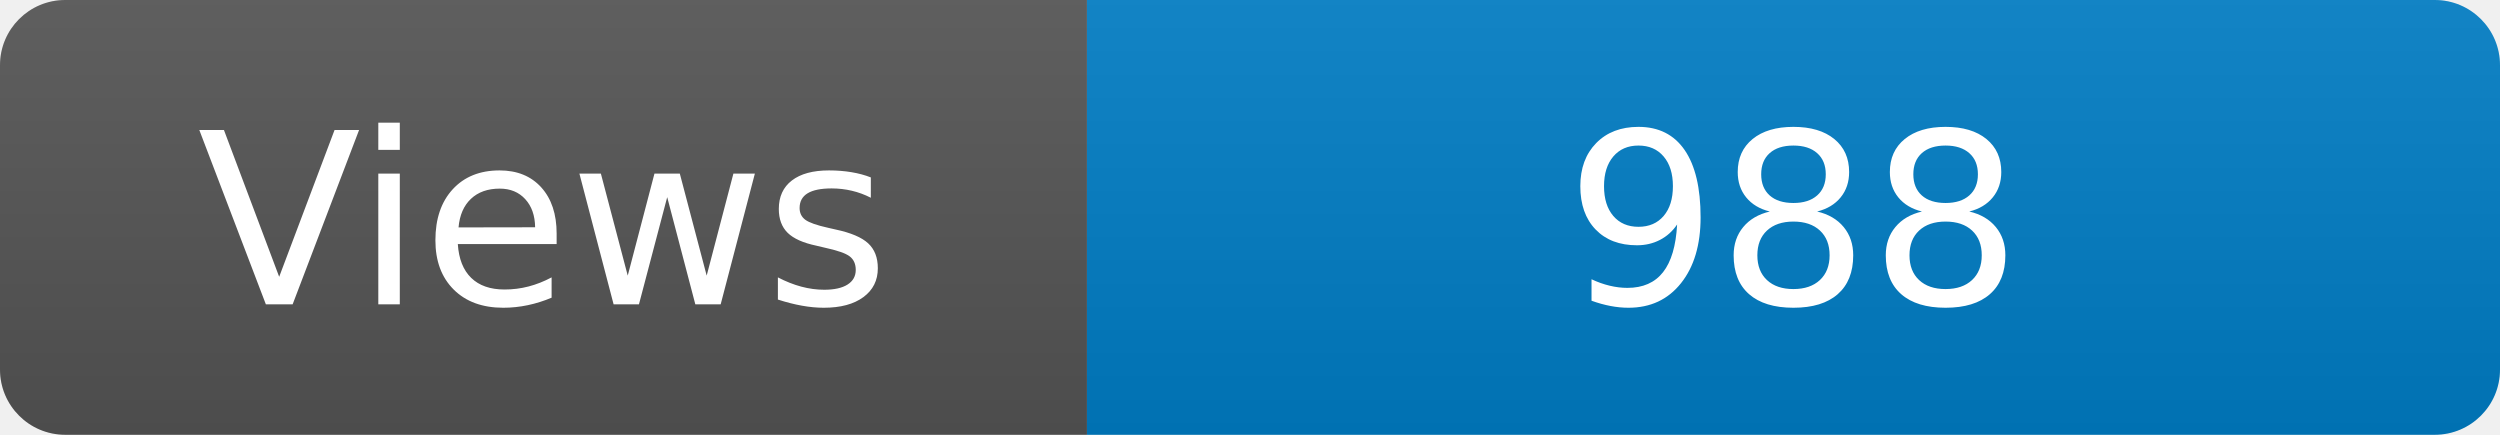
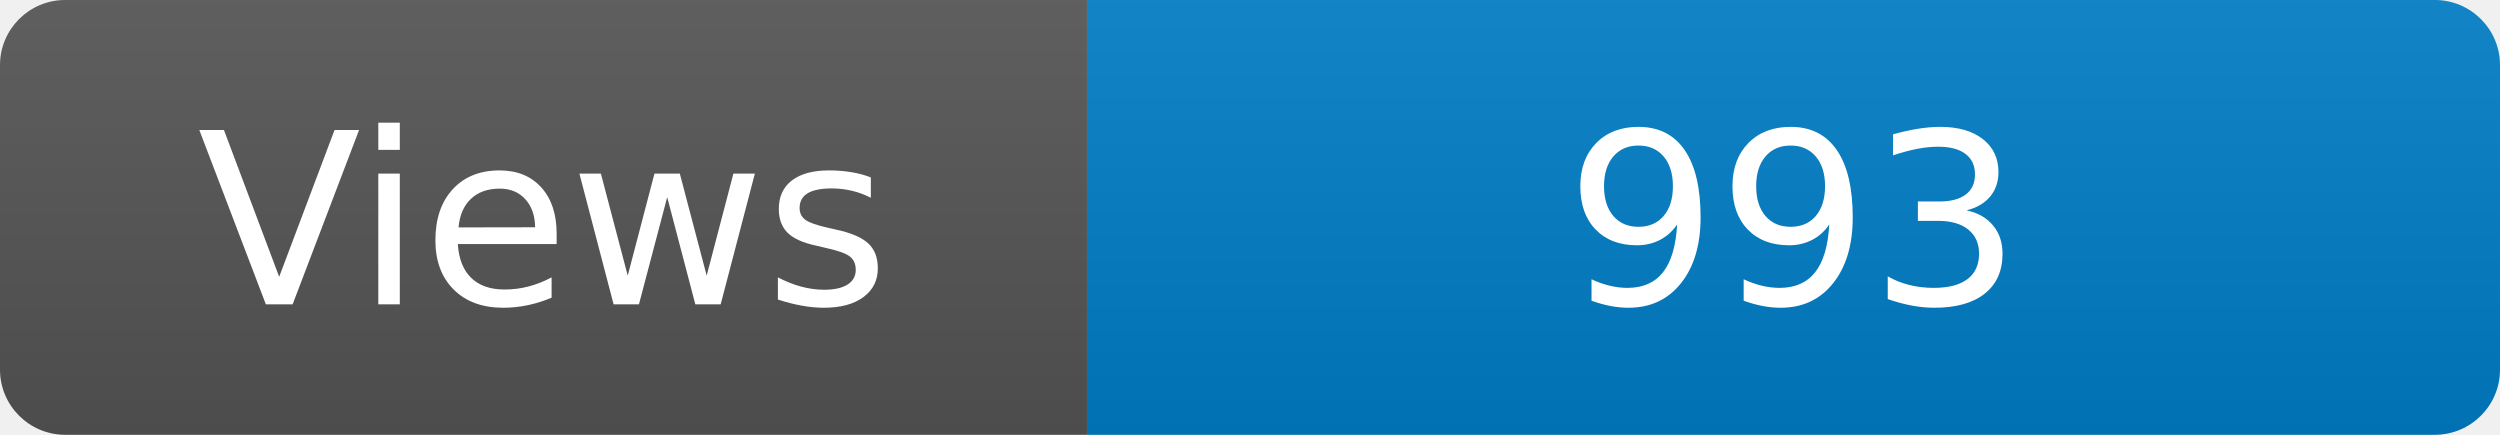
<svg xmlns="http://www.w3.org/2000/svg" width="115" height="20" role="img" aria-label="Maintained?: yes">
  <linearGradient id="s" x2="0" y2="100%">
    <stop offset="0" stop-color="#bbb" stop-opacity=".1" />
    <stop offset="1" stop-opacity=".1" />
  </linearGradient>
  <clipPath id="r">
    <rect width="115" height="20" rx="3" fill="#fff" />
  </clipPath>
  <g clip-path="url(#r)">
    <rect width="50" height="20" fill="#555" />
    <rect x="50" width="160" height="20" fill="#007ec6" />
    <rect width="115" height="20" fill="url(#s)" />
  </g>
  <g fill="#fff" text-anchor="middle" font-family="Verdana,Geneva,DejaVu Sans,sans-serif" font-size="110">
    <text x="250" y="140" transform="scale(.1)" fill="#fff">Views</text>
-     <text x="825" y="140" transform="scale(.1)" fill="#fff">988</text>
+     <text x="825" y="140" transform="scale(.1)" fill="#fff">993</text>
  </g>
</svg>
